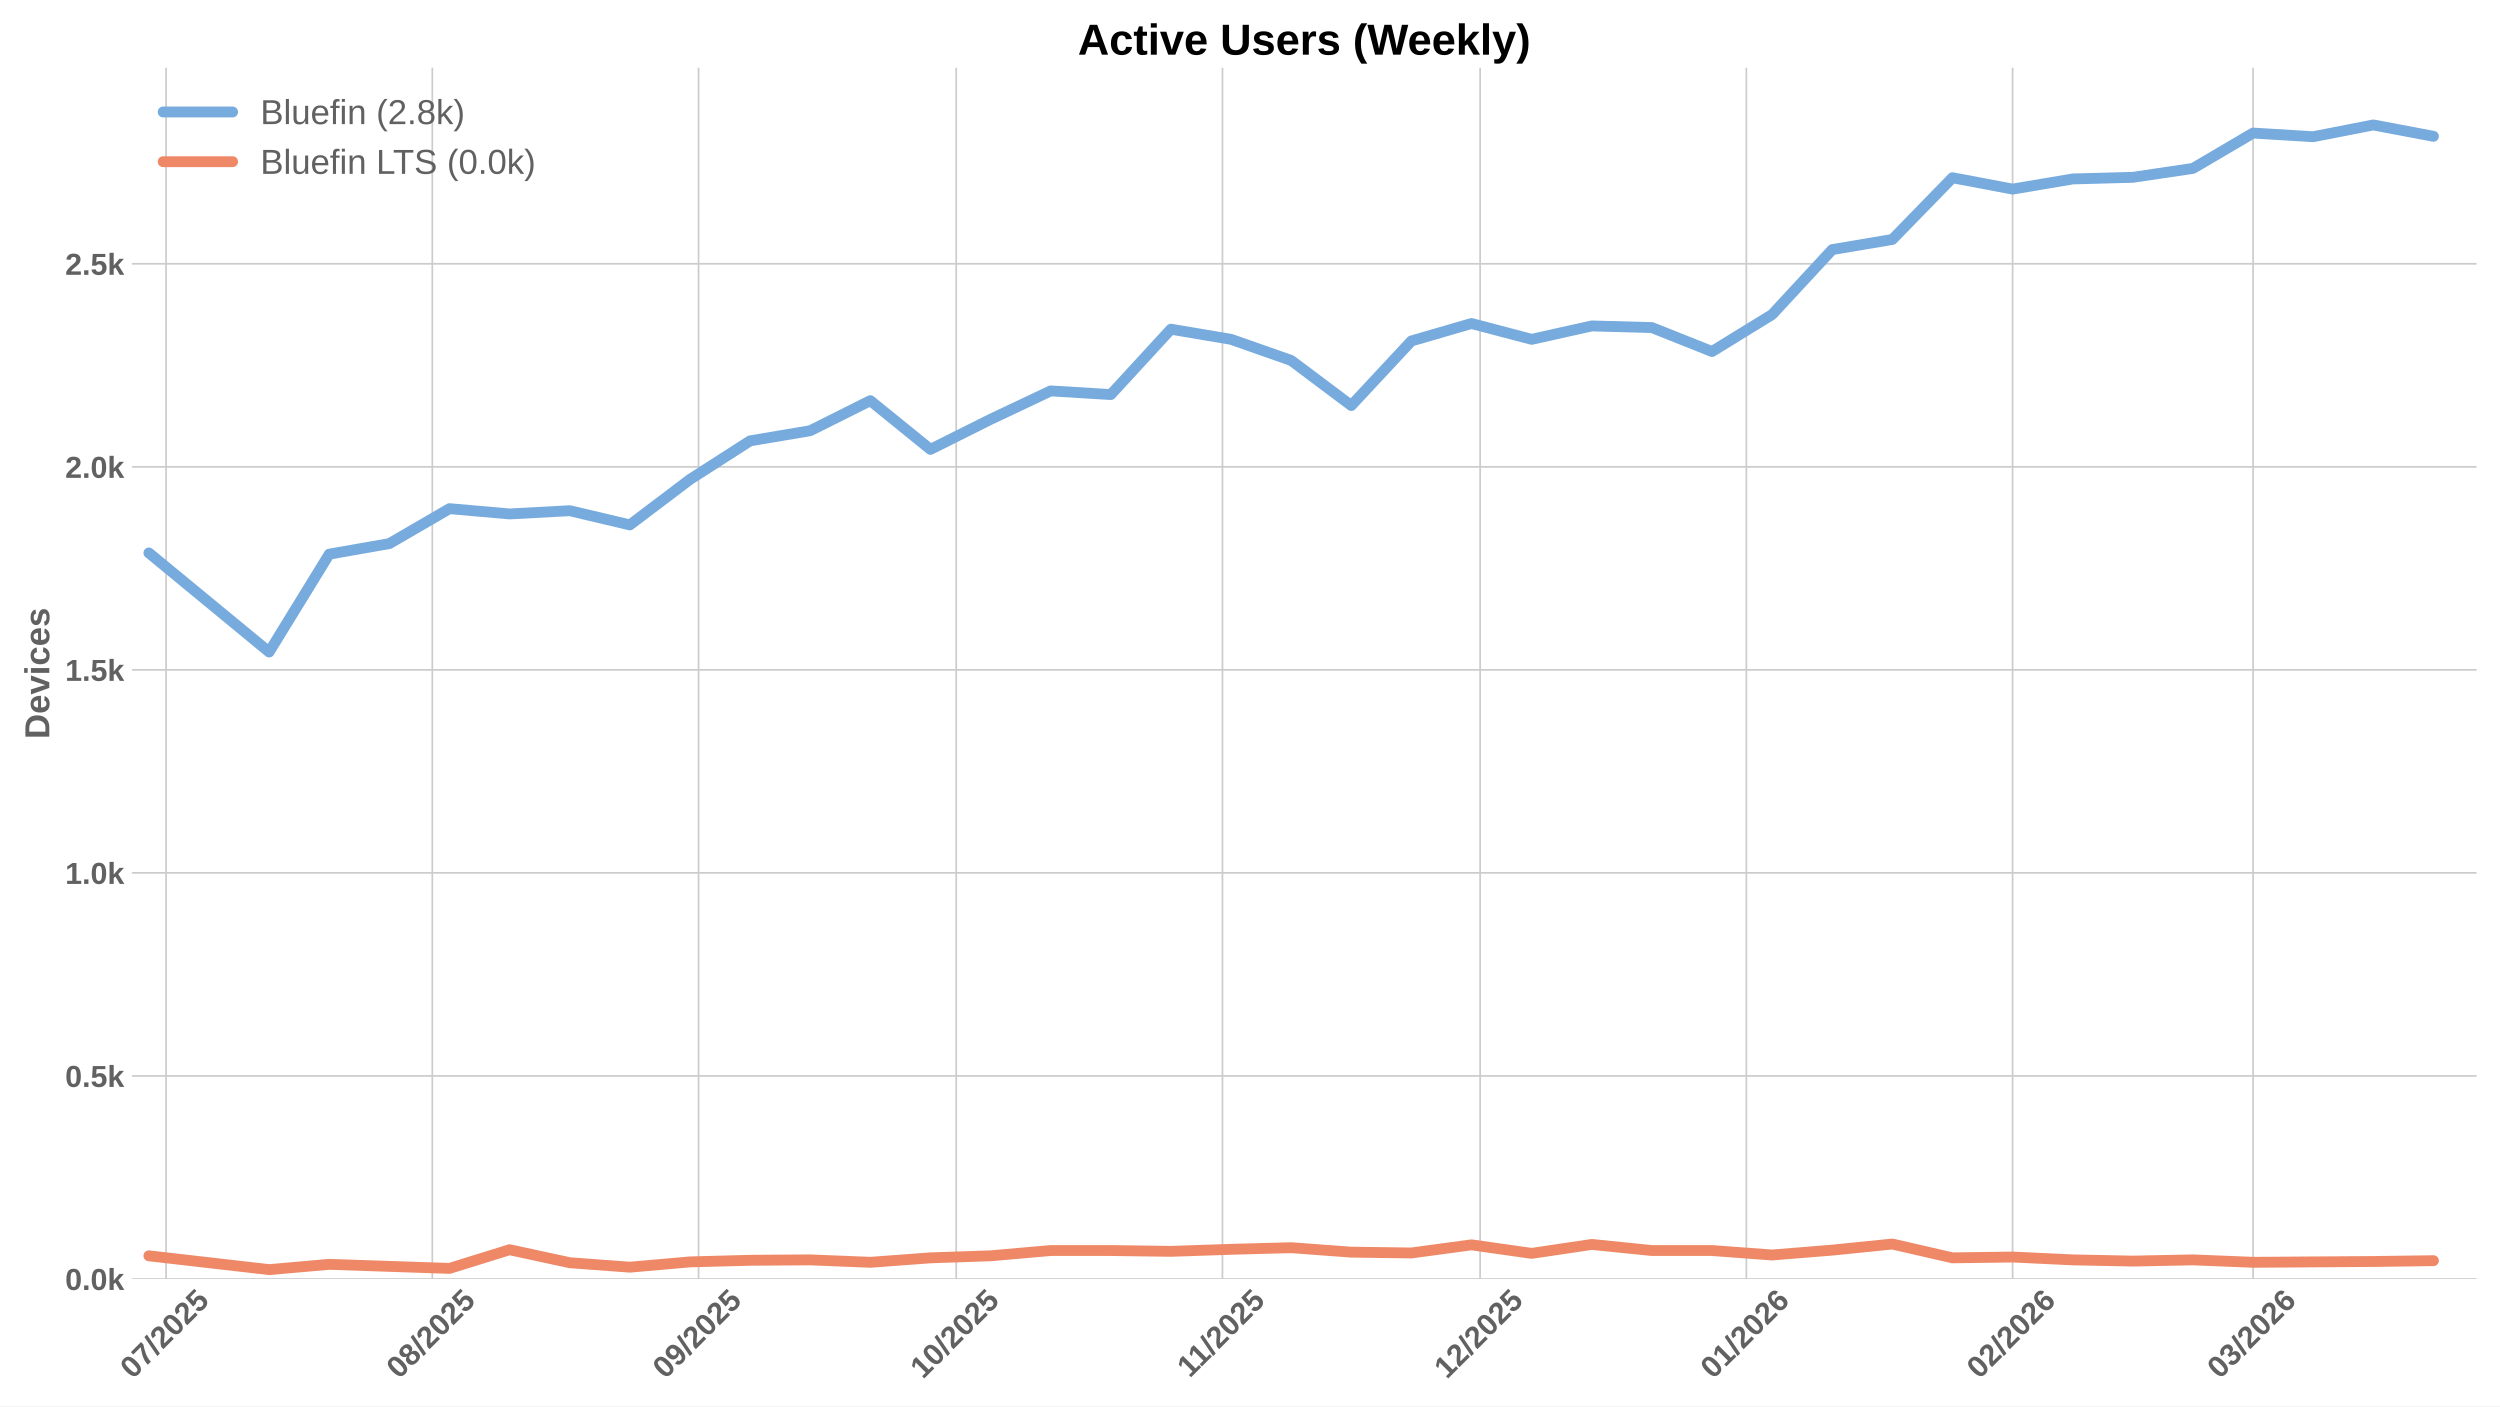
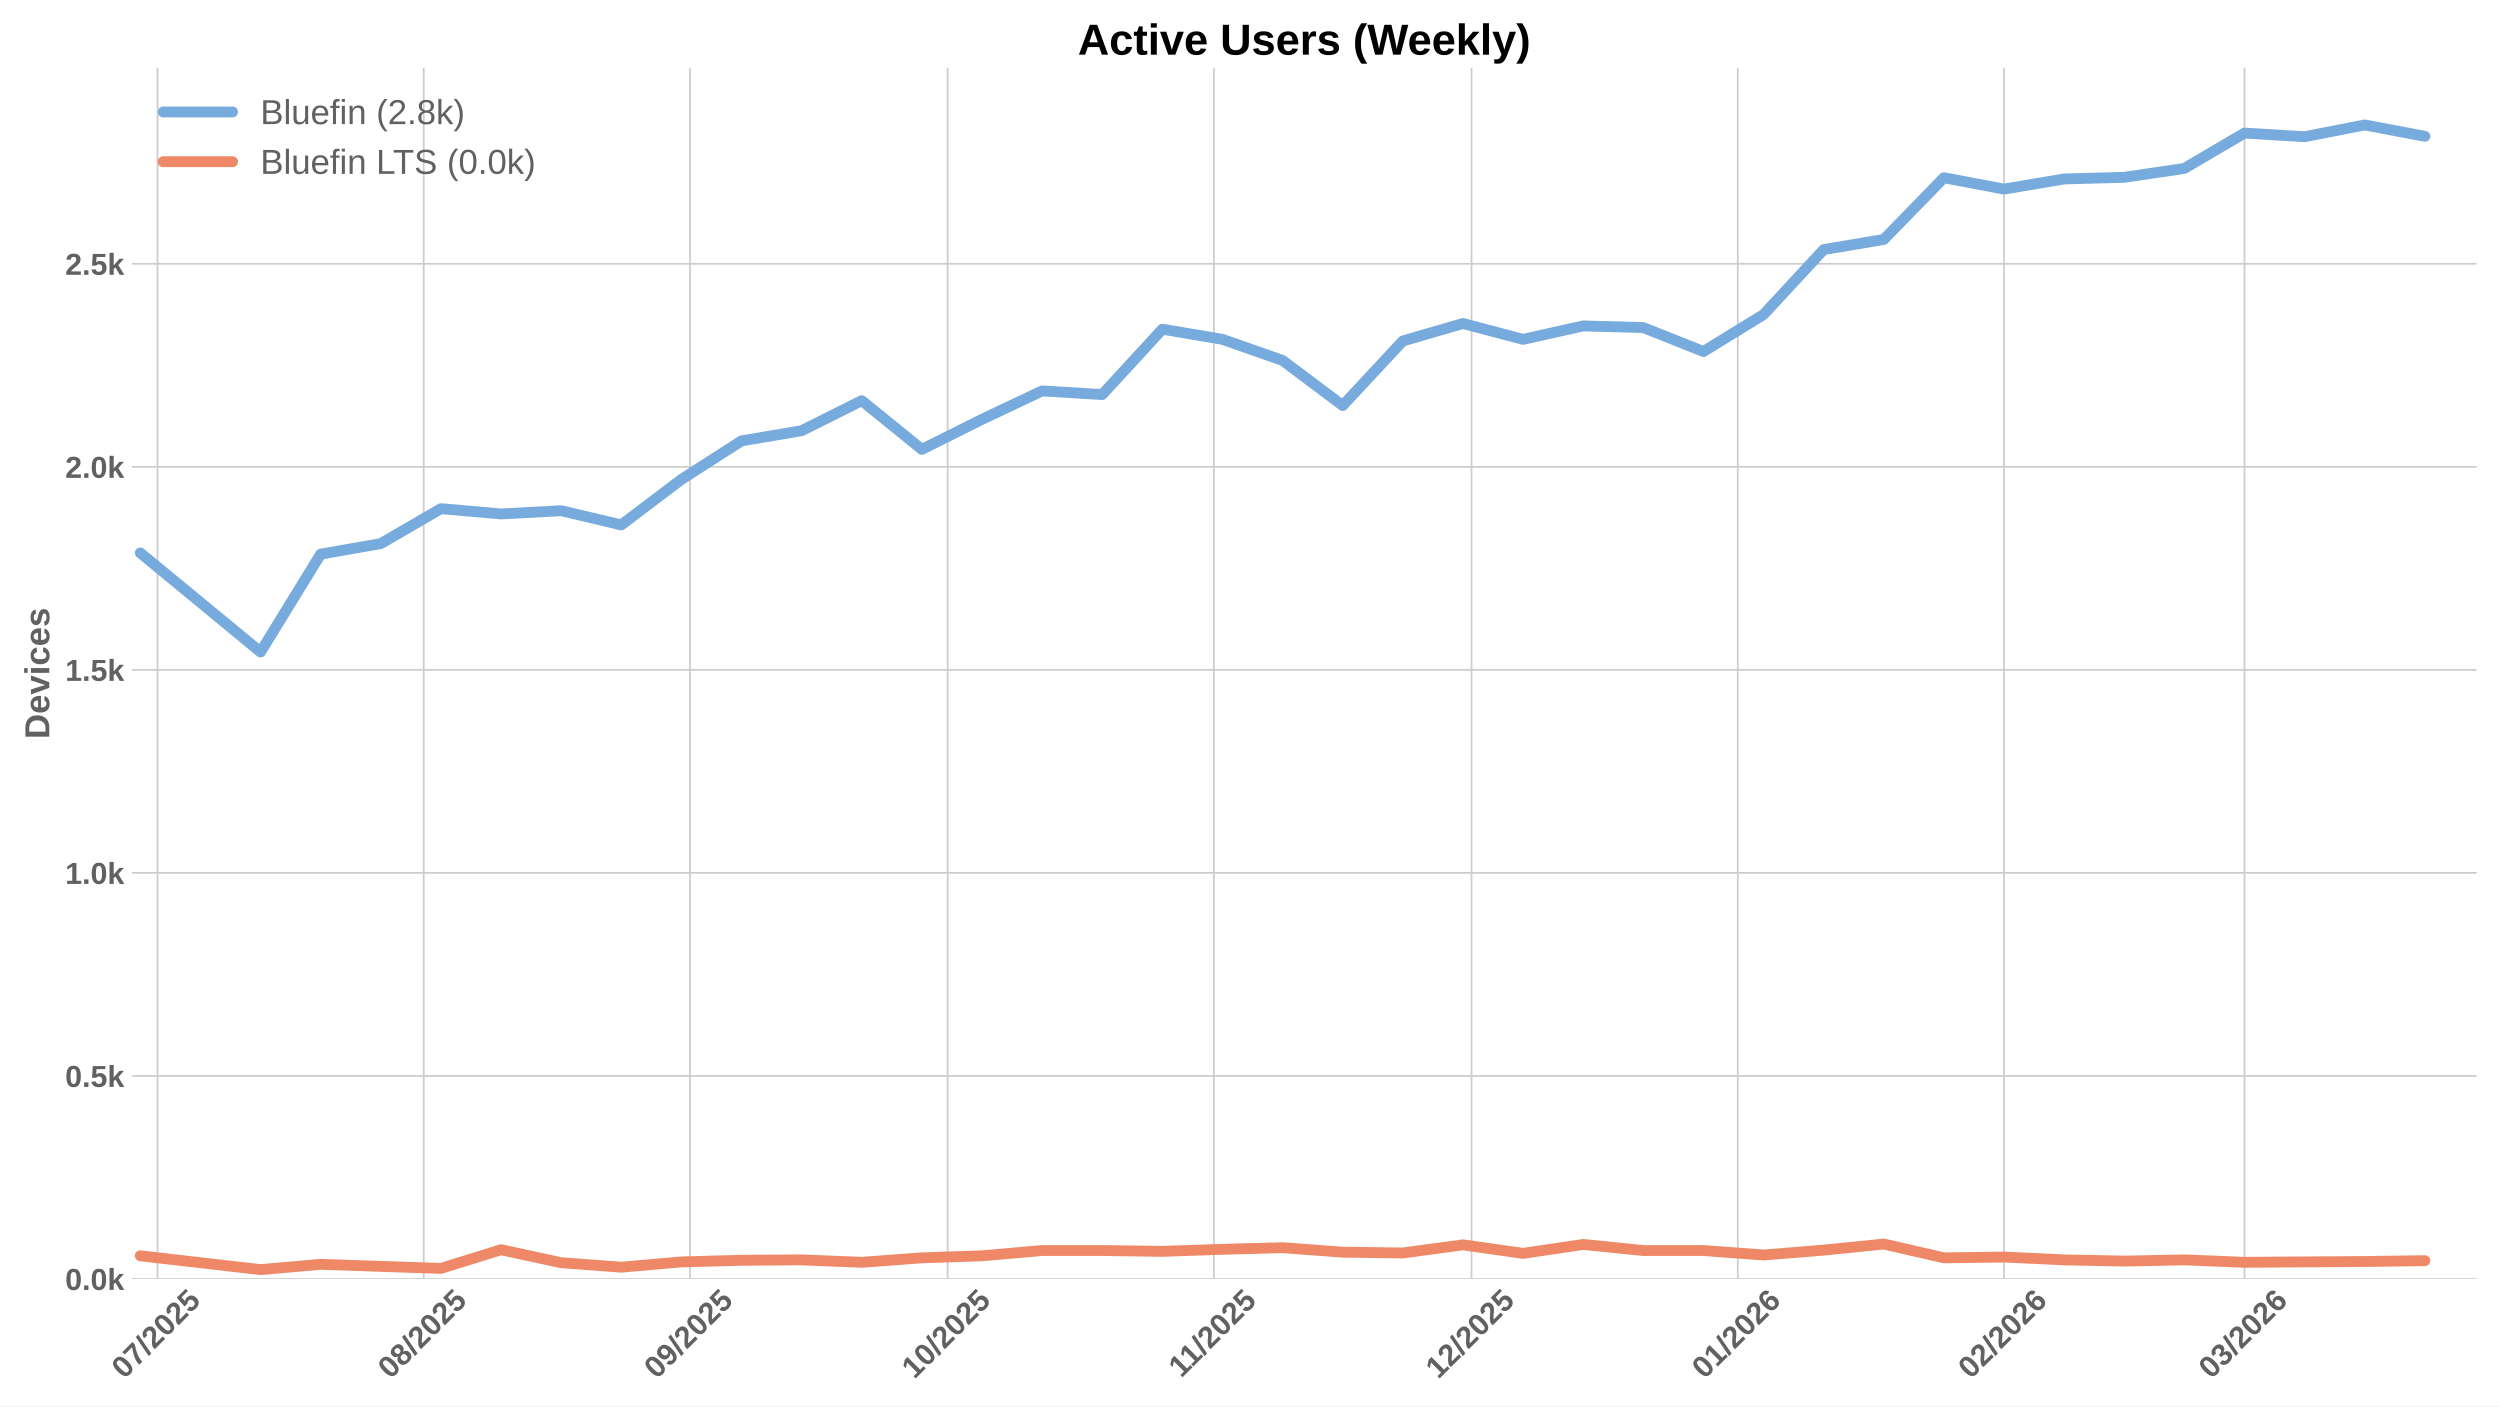
<svg xmlns="http://www.w3.org/2000/svg" xmlns:xlink="http://www.w3.org/1999/xlink" width="1152pt" height="648pt" viewBox="0 0 1152 648" version="1.1">
  <defs>
    <style type="text/css">*{stroke-linejoin: round; stroke-linecap: butt}</style>
  </defs>
  <g id="figure_1">
    <g id="patch_1">
      <path d="M 0 648  L 1152 648  L 1152 0  L 0 0  z " style="fill: #ffffff" />
    </g>
    <g id="axes_1">
      <g id="patch_2">
        <path d="M 60.78 589.343  L 1141.2 589.343  L 1141.2 31.2  L 60.78 31.2  z " style="fill: #ffffff" />
      </g>
      <g id="matplotlib.axis_1">
        <g id="xtick_1">
          <g id="line2d_1">
-             <path d="M 76.526 589.343  L 76.526 31.2  " clip-path="url(#p4245c98510)" style="fill: none; stroke: #cccccc; stroke-width: 0.8; stroke-linecap: round" />
+             <path d="M 72.574 589.343  L 72.574 31.2  " clip-path="url(#p80c3ffc791)" style="fill: none; stroke: #cccccc; stroke-width: 0.8; stroke-linecap: round" />
          </g>
          <g id="line2d_2" />
          <g id="text_1">
-             <g style="fill: #616161" transform="translate(61.19577 635.7977) rotate(-45) scale(0.14 -0.14)">
+             <g style="fill: #616161" transform="translate(57.24395 635.7977) rotate(-45) scale(0.14 -0.14)">
              <defs>
                <path id="LiberationSans-Bold-30" d="M 3297 2203  Q 3297 1088 2914 512  Q 2531 -63 1766 -63  Q 253 -63 253 2203  Q 253 2994 418 3494  Q 584 3994 915 4231  Q 1247 4469 1791 4469  Q 2572 4469 2934 3903  Q 3297 3338 3297 2203  z M 2416 2203  Q 2416 2813 2356 3150  Q 2297 3488 2165 3634  Q 2034 3781 1784 3781  Q 1519 3781 1383 3632  Q 1247 3484 1189 3148  Q 1131 2813 1131 2203  Q 1131 1600 1192 1261  Q 1253 922 1386 775  Q 1519 628 1772 628  Q 2022 628 2158 783  Q 2294 938 2355 1278  Q 2416 1619 2416 2203  z " transform="scale(0.015625)" />
                <path id="LiberationSans-Bold-37" d="M 3278 3706  Q 2981 3238 2717 2797  Q 2453 2356 2256 1911  Q 2059 1466 1945 995  Q 1831 525 1831 0  L 916 0  Q 916 550 1059 1064  Q 1203 1578 1475 2111  Q 1747 2644 2463 3681  L 275 3681  L 275 4403  L 3278 4403  L 3278 3706  z " transform="scale(0.015625)" />
                <path id="LiberationSans-Bold-2f" d="M 63 -128  L 972 4638  L 1716 4638  L 822 -128  L 63 -128  z " transform="scale(0.015625)" />
                <path id="LiberationSans-Bold-32" d="M 222 0  L 222 609  Q 394 988 711 1347  Q 1028 1706 1509 2097  Q 1972 2472 2158 2715  Q 2344 2959 2344 3194  Q 2344 3769 1766 3769  Q 1484 3769 1336 3617  Q 1188 3466 1144 3163  L 259 3213  Q 334 3825 717 4147  Q 1100 4469 1759 4469  Q 2472 4469 2853 4144  Q 3234 3819 3234 3231  Q 3234 2922 3112 2672  Q 2991 2422 2800 2211  Q 2609 2000 2376 1815  Q 2144 1631 1925 1456  Q 1706 1281 1526 1103  Q 1347 925 1259 722  L 3303 722  L 3303 0  L 222 0  z " transform="scale(0.015625)" />
                <path id="LiberationSans-Bold-35" d="M 3381 1466  Q 3381 766 2945 351  Q 2509 -63 1750 -63  Q 1088 -63 689 235  Q 291 534 197 1100  L 1075 1172  Q 1144 891 1319 762  Q 1494 634 1759 634  Q 2088 634 2283 843  Q 2478 1053 2478 1447  Q 2478 1794 2293 2001  Q 2109 2209 1778 2209  Q 1413 2209 1181 1925  L 325 1925  L 478 4403  L 3125 4403  L 3125 3750  L 1275 3750  L 1203 2638  Q 1522 2919 2000 2919  Q 2628 2919 3004 2528  Q 3381 2138 3381 1466  z " transform="scale(0.015625)" />
              </defs>
              <use xlink:href="#LiberationSans-Bold-30" />
              <use xlink:href="#LiberationSans-Bold-37" transform="translate(55.61523 0)" />
              <use xlink:href="#LiberationSans-Bold-2f" transform="translate(111.2305 0)" />
              <use xlink:href="#LiberationSans-Bold-32" transform="translate(139.0137 0)" />
              <use xlink:href="#LiberationSans-Bold-30" transform="translate(194.6289 0)" />
              <use xlink:href="#LiberationSans-Bold-32" transform="translate(250.2441 0)" />
              <use xlink:href="#LiberationSans-Bold-35" transform="translate(305.8594 0)" />
            </g>
          </g>
        </g>
        <g id="xtick_2">
          <g id="line2d_3">
-             <path d="M 199.211 589.343  L 199.211 31.2  " clip-path="url(#p4245c98510)" style="fill: none; stroke: #cccccc; stroke-width: 0.8; stroke-linecap: round" />
+             <path d="M 195.259 589.343  L 195.259 31.2  " clip-path="url(#p80c3ffc791)" style="fill: none; stroke: #cccccc; stroke-width: 0.8; stroke-linecap: round" />
          </g>
          <g id="line2d_4" />
          <g id="text_2">
-             <g style="fill: #616161" transform="translate(183.8808 635.7977) rotate(-45) scale(0.14 -0.14)">
+             <g style="fill: #616161" transform="translate(179.929 635.7977) rotate(-45) scale(0.14 -0.14)">
              <defs>
                <path id="LiberationSans-Bold-38" d="M 3363 1241  Q 3363 622 2953 279  Q 2544 -63 1784 -63  Q 1031 -63 617 278  Q 203 619 203 1234  Q 203 1656 447 1945  Q 691 2234 1100 2303  L 1100 2316  Q 744 2394 525 2669  Q 306 2944 306 3303  Q 306 3844 689 4156  Q 1072 4469 1772 4469  Q 2488 4469 2870 4164  Q 3253 3859 3253 3297  Q 3253 2938 3036 2666  Q 2819 2394 2453 2322  L 2453 2309  Q 2878 2241 3120 1961  Q 3363 1681 3363 1241  z M 2350 3250  Q 2350 3563 2206 3708  Q 2063 3853 1772 3853  Q 1203 3853 1203 3250  Q 1203 2619 1778 2619  Q 2066 2619 2208 2766  Q 2350 2913 2350 3250  z M 2453 1313  Q 2453 2003 1766 2003  Q 1447 2003 1276 1822  Q 1106 1641 1106 1300  Q 1106 913 1275 734  Q 1444 556 1791 556  Q 2131 556 2292 734  Q 2453 913 2453 1313  z " transform="scale(0.015625)" />
              </defs>
              <use xlink:href="#LiberationSans-Bold-30" />
              <use xlink:href="#LiberationSans-Bold-38" transform="translate(55.61523 0)" />
              <use xlink:href="#LiberationSans-Bold-2f" transform="translate(111.2305 0)" />
              <use xlink:href="#LiberationSans-Bold-32" transform="translate(139.0137 0)" />
              <use xlink:href="#LiberationSans-Bold-30" transform="translate(194.6289 0)" />
              <use xlink:href="#LiberationSans-Bold-32" transform="translate(250.2441 0)" />
              <use xlink:href="#LiberationSans-Bold-35" transform="translate(305.8594 0)" />
            </g>
          </g>
        </g>
        <g id="xtick_3">
          <g id="line2d_5">
-             <path d="M 321.896 589.343  L 321.896 31.2  " clip-path="url(#p4245c98510)" style="fill: none; stroke: #cccccc; stroke-width: 0.8; stroke-linecap: round" />
+             <path d="M 317.944 589.343  L 317.944 31.2  " clip-path="url(#p80c3ffc791)" style="fill: none; stroke: #cccccc; stroke-width: 0.8; stroke-linecap: round" />
          </g>
          <g id="line2d_6" />
          <g id="text_3">
-             <g style="fill: #616161" transform="translate(306.5659 635.7977) rotate(-45) scale(0.14 -0.14)">
+             <g style="fill: #616161" transform="translate(302.6141 635.7977) rotate(-45) scale(0.14 -0.14)">
              <defs>
                <path id="LiberationSans-Bold-39" d="M 3322 2272  Q 3322 1100 2894 518  Q 2466 -63 1678 -63  Q 1097 -63 767 185  Q 438 434 300 972  L 1125 1088  Q 1247 628 1688 628  Q 2056 628 2254 981  Q 2453 1334 2459 2028  Q 2341 1794 2070 1661  Q 1800 1528 1488 1528  Q 906 1528 564 1923  Q 222 2319 222 2994  Q 222 3688 623 4078  Q 1025 4469 1759 4469  Q 2550 4469 2936 3920  Q 3322 3372 3322 2272  z M 2394 2888  Q 2394 3297 2214 3539  Q 2034 3781 1738 3781  Q 1447 3781 1280 3570  Q 1113 3359 1113 2988  Q 1113 2622 1278 2401  Q 1444 2181 1741 2181  Q 2022 2181 2208 2373  Q 2394 2566 2394 2888  z " transform="scale(0.015625)" />
              </defs>
              <use xlink:href="#LiberationSans-Bold-30" />
              <use xlink:href="#LiberationSans-Bold-39" transform="translate(55.61523 0)" />
              <use xlink:href="#LiberationSans-Bold-2f" transform="translate(111.2305 0)" />
              <use xlink:href="#LiberationSans-Bold-32" transform="translate(139.0137 0)" />
              <use xlink:href="#LiberationSans-Bold-30" transform="translate(194.6289 0)" />
              <use xlink:href="#LiberationSans-Bold-32" transform="translate(250.2441 0)" />
              <use xlink:href="#LiberationSans-Bold-35" transform="translate(305.8594 0)" />
            </g>
          </g>
        </g>
        <g id="xtick_4">
          <g id="line2d_7">
-             <path d="M 440.624 589.343  L 440.624 31.2  " clip-path="url(#p4245c98510)" style="fill: none; stroke: #cccccc; stroke-width: 0.8; stroke-linecap: round" />
+             <path d="M 436.672 589.343  L 436.672 31.2  " clip-path="url(#p80c3ffc791)" style="fill: none; stroke: #cccccc; stroke-width: 0.8; stroke-linecap: round" />
          </g>
          <g id="line2d_8" />
          <g id="text_4">
-             <g style="fill: #616161" transform="translate(425.2933 635.7977) rotate(-45) scale(0.14 -0.14)">
+             <g style="fill: #616161" transform="translate(421.3415 635.7977) rotate(-45) scale(0.14 -0.14)">
              <defs>
                <path id="LiberationSans-Bold-31" d="M 403 0  L 403 653  L 1494 653  L 1494 3656  L 438 2997  L 438 3688  L 1541 4403  L 2372 4403  L 2372 653  L 3381 653  L 3381 0  L 403 0  z " transform="scale(0.015625)" />
              </defs>
              <use xlink:href="#LiberationSans-Bold-31" />
              <use xlink:href="#LiberationSans-Bold-30" transform="translate(55.61523 0)" />
              <use xlink:href="#LiberationSans-Bold-2f" transform="translate(111.2305 0)" />
              <use xlink:href="#LiberationSans-Bold-32" transform="translate(139.0137 0)" />
              <use xlink:href="#LiberationSans-Bold-30" transform="translate(194.6289 0)" />
              <use xlink:href="#LiberationSans-Bold-32" transform="translate(250.2441 0)" />
              <use xlink:href="#LiberationSans-Bold-35" transform="translate(305.8594 0)" />
            </g>
          </g>
        </g>
        <g id="xtick_5">
          <g id="line2d_9">
-             <path d="M 563.309 589.343  L 563.309 31.2  " clip-path="url(#p4245c98510)" style="fill: none; stroke: #cccccc; stroke-width: 0.8; stroke-linecap: round" />
+             <path d="M 559.357 589.343  L 559.357 31.2  " clip-path="url(#p80c3ffc791)" style="fill: none; stroke: #cccccc; stroke-width: 0.8; stroke-linecap: round" />
          </g>
          <g id="line2d_10" />
          <g id="text_5">
-             <g style="fill: #616161" transform="translate(548.2506 635.2532) rotate(-45) scale(0.14 -0.14)">
+             <g style="fill: #616161" transform="translate(544.2988 635.2532) rotate(-45) scale(0.14 -0.14)">
              <use xlink:href="#LiberationSans-Bold-31" />
              <use xlink:href="#LiberationSans-Bold-31" transform="translate(50.11523 0)" />
              <use xlink:href="#LiberationSans-Bold-2f" transform="translate(105.7305 0)" />
              <use xlink:href="#LiberationSans-Bold-32" transform="translate(133.5137 0)" />
              <use xlink:href="#LiberationSans-Bold-30" transform="translate(189.1289 0)" />
              <use xlink:href="#LiberationSans-Bold-32" transform="translate(244.7441 0)" />
              <use xlink:href="#LiberationSans-Bold-35" transform="translate(300.3594 0)" />
            </g>
          </g>
        </g>
        <g id="xtick_6">
          <g id="line2d_11">
-             <path d="M 682.036 589.343  L 682.036 31.2  " clip-path="url(#p4245c98510)" style="fill: none; stroke: #cccccc; stroke-width: 0.8; stroke-linecap: round" />
+             <path d="M 678.084 589.343  L 678.084 31.2  " clip-path="url(#p80c3ffc791)" style="fill: none; stroke: #cccccc; stroke-width: 0.8; stroke-linecap: round" />
          </g>
          <g id="line2d_12" />
          <g id="text_6">
-             <g style="fill: #616161" transform="translate(666.7059 635.7977) rotate(-45) scale(0.14 -0.14)">
+             <g style="fill: #616161" transform="translate(662.7541 635.7977) rotate(-45) scale(0.14 -0.14)">
              <use xlink:href="#LiberationSans-Bold-31" />
              <use xlink:href="#LiberationSans-Bold-32" transform="translate(55.61523 0)" />
              <use xlink:href="#LiberationSans-Bold-2f" transform="translate(111.2305 0)" />
              <use xlink:href="#LiberationSans-Bold-32" transform="translate(139.0137 0)" />
              <use xlink:href="#LiberationSans-Bold-30" transform="translate(194.6289 0)" />
              <use xlink:href="#LiberationSans-Bold-32" transform="translate(250.2441 0)" />
              <use xlink:href="#LiberationSans-Bold-35" transform="translate(305.8594 0)" />
            </g>
          </g>
        </g>
        <g id="xtick_7">
          <g id="line2d_13">
-             <path d="M 804.721 589.343  L 804.721 31.2  " clip-path="url(#p4245c98510)" style="fill: none; stroke: #cccccc; stroke-width: 0.8; stroke-linecap: round" />
+             <path d="M 800.769 589.343  L 800.769 31.2  " clip-path="url(#p80c3ffc791)" style="fill: none; stroke: #cccccc; stroke-width: 0.8; stroke-linecap: round" />
          </g>
          <g id="line2d_14" />
          <g id="text_7">
-             <g style="fill: #616161" transform="translate(789.3909 635.7977) rotate(-45) scale(0.14 -0.14)">
+             <g style="fill: #616161" transform="translate(785.4391 635.7977) rotate(-45) scale(0.14 -0.14)">
              <defs>
                <path id="LiberationSans-Bold-36" d="M 3328 1441  Q 3328 738 2934 337  Q 2541 -63 1847 -63  Q 1069 -63 651 482  Q 234 1028 234 2100  Q 234 3278 657 3873  Q 1081 4469 1869 4469  Q 2428 4469 2751 4222  Q 3075 3975 3209 3456  L 2381 3341  Q 2263 3775 1850 3775  Q 1497 3775 1295 3422  Q 1094 3069 1094 2350  Q 1234 2584 1484 2709  Q 1734 2834 2050 2834  Q 2641 2834 2984 2459  Q 3328 2084 3328 1441  z M 2447 1416  Q 2447 1791 2273 1989  Q 2100 2188 1797 2188  Q 1506 2188 1331 2002  Q 1156 1816 1156 1509  Q 1156 1125 1339 873  Q 1522 622 1819 622  Q 2116 622 2281 833  Q 2447 1044 2447 1416  z " transform="scale(0.015625)" />
              </defs>
              <use xlink:href="#LiberationSans-Bold-30" />
              <use xlink:href="#LiberationSans-Bold-31" transform="translate(55.61523 0)" />
              <use xlink:href="#LiberationSans-Bold-2f" transform="translate(111.2305 0)" />
              <use xlink:href="#LiberationSans-Bold-32" transform="translate(139.0137 0)" />
              <use xlink:href="#LiberationSans-Bold-30" transform="translate(194.6289 0)" />
              <use xlink:href="#LiberationSans-Bold-32" transform="translate(250.2441 0)" />
              <use xlink:href="#LiberationSans-Bold-36" transform="translate(305.8594 0)" />
            </g>
          </g>
        </g>
        <g id="xtick_8">
          <g id="line2d_15">
-             <path d="M 927.406 589.343  L 927.406 31.2  " clip-path="url(#p4245c98510)" style="fill: none; stroke: #cccccc; stroke-width: 0.8; stroke-linecap: round" />
+             <path d="M 923.454 589.343  L 923.454 31.2  " clip-path="url(#p80c3ffc791)" style="fill: none; stroke: #cccccc; stroke-width: 0.8; stroke-linecap: round" />
          </g>
          <g id="line2d_16" />
          <g id="text_8">
-             <g style="fill: #616161" transform="translate(912.076 635.7977) rotate(-45) scale(0.14 -0.14)">
+             <g style="fill: #616161" transform="translate(908.1242 635.7977) rotate(-45) scale(0.14 -0.14)">
              <use xlink:href="#LiberationSans-Bold-30" />
              <use xlink:href="#LiberationSans-Bold-32" transform="translate(55.61523 0)" />
              <use xlink:href="#LiberationSans-Bold-2f" transform="translate(111.2305 0)" />
              <use xlink:href="#LiberationSans-Bold-32" transform="translate(139.0137 0)" />
              <use xlink:href="#LiberationSans-Bold-30" transform="translate(194.6289 0)" />
              <use xlink:href="#LiberationSans-Bold-32" transform="translate(250.2441 0)" />
              <use xlink:href="#LiberationSans-Bold-36" transform="translate(305.8594 0)" />
            </g>
          </g>
        </g>
        <g id="xtick_9">
          <g id="line2d_17">
-             <path d="M 1038.219 589.343  L 1038.219 31.2  " clip-path="url(#p4245c98510)" style="fill: none; stroke: #cccccc; stroke-width: 0.8; stroke-linecap: round" />
+             <path d="M 1034.267 589.343  L 1034.267 31.2  " clip-path="url(#p80c3ffc791)" style="fill: none; stroke: #cccccc; stroke-width: 0.8; stroke-linecap: round" />
          </g>
          <g id="line2d_18" />
          <g id="text_9">
-             <g style="fill: #616161" transform="translate(1022.888 635.7977) rotate(-45) scale(0.14 -0.14)">
+             <g style="fill: #616161" transform="translate(1018.936 635.7977) rotate(-45) scale(0.14 -0.14)">
              <defs>
                <path id="LiberationSans-Bold-33" d="M 3328 1222  Q 3328 603 2922 265  Q 2516 -72 1766 -72  Q 1056 -72 637 254  Q 219 581 147 1197  L 1041 1275  Q 1125 641 1763 641  Q 2078 641 2253 797  Q 2428 953 2428 1275  Q 2428 1569 2215 1725  Q 2003 1881 1584 1881  L 1278 1881  L 1278 2591  L 1566 2591  Q 1944 2591 2134 2745  Q 2325 2900 2325 3188  Q 2325 3459 2173 3614  Q 2022 3769 1731 3769  Q 1459 3769 1292 3619  Q 1125 3469 1100 3194  L 222 3256  Q 291 3825 694 4147  Q 1097 4469 1747 4469  Q 2438 4469 2827 4158  Q 3216 3847 3216 3297  Q 3216 2884 2973 2618  Q 2731 2353 2275 2266  L 2275 2253  Q 2781 2194 3054 1920  Q 3328 1647 3328 1222  z " transform="scale(0.015625)" />
              </defs>
              <use xlink:href="#LiberationSans-Bold-30" />
              <use xlink:href="#LiberationSans-Bold-33" transform="translate(55.61523 0)" />
              <use xlink:href="#LiberationSans-Bold-2f" transform="translate(111.2305 0)" />
              <use xlink:href="#LiberationSans-Bold-32" transform="translate(139.0137 0)" />
              <use xlink:href="#LiberationSans-Bold-30" transform="translate(194.6289 0)" />
              <use xlink:href="#LiberationSans-Bold-32" transform="translate(250.2441 0)" />
              <use xlink:href="#LiberationSans-Bold-36" transform="translate(305.8594 0)" />
            </g>
          </g>
        </g>
      </g>
      <g id="matplotlib.axis_2">
        <g id="ytick_1">
          <g id="line2d_19">
-             <path d="M 60.78 589.343  L 1141.2 589.343  " clip-path="url(#p4245c98510)" style="fill: none; stroke: #cccccc; stroke-width: 0.8; stroke-linecap: round" />
+             <path d="M 60.78 589.343  L 1141.2 589.343  " clip-path="url(#p80c3ffc791)" style="fill: none; stroke: #cccccc; stroke-width: 0.8; stroke-linecap: round" />
          </g>
          <g id="line2d_20" />
          <g id="text_10">
            <g style="fill: #616161" transform="translate(30.03469 594.416) scale(0.14 -0.14)">
              <defs>
                <path id="LiberationSans-Bold-2e" d="M 434 0  L 434 953  L 1338 953  L 1338 0  L 434 0  z " transform="scale(0.015625)" />
                <path id="LiberationSans-Bold-6b" d="M 2606 0  L 1703 1531  L 1325 1269  L 1325 0  L 447 0  L 447 4638  L 1325 4638  L 1325 1981  L 2531 3381  L 3475 3381  L 2288 2063  L 3566 0  L 2606 0  z " transform="scale(0.015625)" />
              </defs>
              <use xlink:href="#LiberationSans-Bold-30" />
              <use xlink:href="#LiberationSans-Bold-2e" transform="translate(55.61523 0)" />
              <use xlink:href="#LiberationSans-Bold-30" transform="translate(83.39844 0)" />
              <use xlink:href="#LiberationSans-Bold-6b" transform="translate(139.0137 0)" />
            </g>
          </g>
        </g>
        <g id="ytick_2">
          <g id="line2d_21">
-             <path d="M 60.78 495.788  L 1141.2 495.788  " clip-path="url(#p4245c98510)" style="fill: none; stroke: #cccccc; stroke-width: 0.8; stroke-linecap: round" />
+             <path d="M 60.78 495.788  L 1141.2 495.788  " clip-path="url(#p80c3ffc791)" style="fill: none; stroke: #cccccc; stroke-width: 0.8; stroke-linecap: round" />
          </g>
          <g id="line2d_22" />
          <g id="text_11">
            <g style="fill: #616161" transform="translate(30.03469 500.8604) scale(0.14 -0.14)">
              <use xlink:href="#LiberationSans-Bold-30" />
              <use xlink:href="#LiberationSans-Bold-2e" transform="translate(55.61523 0)" />
              <use xlink:href="#LiberationSans-Bold-35" transform="translate(83.39844 0)" />
              <use xlink:href="#LiberationSans-Bold-6b" transform="translate(139.0137 0)" />
            </g>
          </g>
        </g>
        <g id="ytick_3">
          <g id="line2d_23">
-             <path d="M 60.78 402.232  L 1141.2 402.232  " clip-path="url(#p4245c98510)" style="fill: none; stroke: #cccccc; stroke-width: 0.8; stroke-linecap: round" />
+             <path d="M 60.78 402.232  L 1141.2 402.232  " clip-path="url(#p80c3ffc791)" style="fill: none; stroke: #cccccc; stroke-width: 0.8; stroke-linecap: round" />
          </g>
          <g id="line2d_24" />
          <g id="text_12">
            <g style="fill: #616161" transform="translate(30.03469 407.3049) scale(0.14 -0.14)">
              <use xlink:href="#LiberationSans-Bold-31" />
              <use xlink:href="#LiberationSans-Bold-2e" transform="translate(55.61523 0)" />
              <use xlink:href="#LiberationSans-Bold-30" transform="translate(83.39844 0)" />
              <use xlink:href="#LiberationSans-Bold-6b" transform="translate(139.0137 0)" />
            </g>
          </g>
        </g>
        <g id="ytick_4">
          <g id="line2d_25">
-             <path d="M 60.78 308.676  L 1141.2 308.676  " clip-path="url(#p4245c98510)" style="fill: none; stroke: #cccccc; stroke-width: 0.8; stroke-linecap: round" />
+             <path d="M 60.78 308.676  L 1141.2 308.676  " clip-path="url(#p80c3ffc791)" style="fill: none; stroke: #cccccc; stroke-width: 0.8; stroke-linecap: round" />
          </g>
          <g id="line2d_26" />
          <g id="text_13">
            <g style="fill: #616161" transform="translate(30.03469 313.7493) scale(0.14 -0.14)">
              <use xlink:href="#LiberationSans-Bold-31" />
              <use xlink:href="#LiberationSans-Bold-2e" transform="translate(55.61523 0)" />
              <use xlink:href="#LiberationSans-Bold-35" transform="translate(83.39844 0)" />
              <use xlink:href="#LiberationSans-Bold-6b" transform="translate(139.0137 0)" />
            </g>
          </g>
        </g>
        <g id="ytick_5">
          <g id="line2d_27">
-             <path d="M 60.78 215.121  L 1141.2 215.121  " clip-path="url(#p4245c98510)" style="fill: none; stroke: #cccccc; stroke-width: 0.8; stroke-linecap: round" />
+             <path d="M 60.78 215.121  L 1141.2 215.121  " clip-path="url(#p80c3ffc791)" style="fill: none; stroke: #cccccc; stroke-width: 0.8; stroke-linecap: round" />
          </g>
          <g id="line2d_28" />
          <g id="text_14">
            <g style="fill: #616161" transform="translate(30.03469 220.1937) scale(0.14 -0.14)">
              <use xlink:href="#LiberationSans-Bold-32" />
              <use xlink:href="#LiberationSans-Bold-2e" transform="translate(55.61523 0)" />
              <use xlink:href="#LiberationSans-Bold-30" transform="translate(83.39844 0)" />
              <use xlink:href="#LiberationSans-Bold-6b" transform="translate(139.0137 0)" />
            </g>
          </g>
        </g>
        <g id="ytick_6">
          <g id="line2d_29">
-             <path d="M 60.78 121.565  L 1141.2 121.565  " clip-path="url(#p4245c98510)" style="fill: none; stroke: #cccccc; stroke-width: 0.8; stroke-linecap: round" />
+             <path d="M 60.78 121.565  L 1141.2 121.565  " clip-path="url(#p80c3ffc791)" style="fill: none; stroke: #cccccc; stroke-width: 0.8; stroke-linecap: round" />
          </g>
          <g id="line2d_30" />
          <g id="text_15">
            <g style="fill: #616161" transform="translate(30.03469 126.6381) scale(0.14 -0.14)">
              <use xlink:href="#LiberationSans-Bold-32" />
              <use xlink:href="#LiberationSans-Bold-2e" transform="translate(55.61523 0)" />
              <use xlink:href="#LiberationSans-Bold-35" transform="translate(83.39844 0)" />
              <use xlink:href="#LiberationSans-Bold-6b" transform="translate(139.0137 0)" />
            </g>
          </g>
        </g>
        <g id="text_16">
          <g style="fill: #616161" transform="translate(22.71469 340.5153) rotate(-90) scale(0.16 -0.16)">
            <defs>
              <path id="LiberationSans-Bold-44" d="M 4353 2234  Q 4353 1553 4086 1045  Q 3819 538 3330 269  Q 2841 0 2209 0  L 428 0  L 428 4403  L 2022 4403  Q 3134 4403 3743 3842  Q 4353 3281 4353 2234  z M 3425 2234  Q 3425 2944 3056 3317  Q 2688 3691 2003 3691  L 1350 3691  L 1350 713  L 2131 713  Q 2725 713 3075 1122  Q 3425 1531 3425 2234  z " transform="scale(0.015625)" />
              <path id="LiberationSans-Bold-65" d="M 1831 -63  Q 1069 -63 659 389  Q 250 841 250 1706  Q 250 2544 665 2994  Q 1081 3444 1844 3444  Q 2572 3444 2956 2961  Q 3341 2478 3341 1547  L 3341 1522  L 1172 1522  Q 1172 1028 1355 776  Q 1538 525 1875 525  Q 2341 525 2463 928  L 3291 856  Q 2931 -63 1831 -63  z M 1831 2891  Q 1522 2891 1355 2675  Q 1188 2459 1178 2072  L 2491 2072  Q 2466 2481 2294 2686  Q 2122 2891 1831 2891  z " transform="scale(0.015625)" />
              <path id="LiberationSans-Bold-76" d="M 2284 0  L 1234 0  L 25 3381  L 953 3381  L 1544 1491  Q 1591 1334 1766 709  Q 1797 838 1894 1159  Q 1991 1481 2613 3381  L 3531 3381  L 2284 0  z " transform="scale(0.015625)" />
              <path id="LiberationSans-Bold-69" d="M 447 3991  L 447 4638  L 1325 4638  L 1325 3991  L 447 3991  z M 447 0  L 447 3381  L 1325 3381  L 1325 0  L 447 0  z " transform="scale(0.015625)" />
              <path id="LiberationSans-Bold-63" d="M 1856 -63  Q 1088 -63 669 395  Q 250 853 250 1672  Q 250 2509 672 2976  Q 1094 3444 1869 3444  Q 2466 3444 2856 3144  Q 3247 2844 3347 2316  L 2463 2272  Q 2425 2531 2275 2686  Q 2125 2841 1850 2841  Q 1172 2841 1172 1706  Q 1172 538 1863 538  Q 2113 538 2281 695  Q 2450 853 2491 1166  L 3372 1125  Q 3325 778 3123 506  Q 2922 234 2594 85  Q 2266 -63 1856 -63  z " transform="scale(0.015625)" />
              <path id="LiberationSans-Bold-73" d="M 3297 988  Q 3297 497 2895 217  Q 2494 -63 1784 -63  Q 1088 -63 717 157  Q 347 378 225 844  L 997 959  Q 1063 719 1223 619  Q 1384 519 1784 519  Q 2153 519 2322 612  Q 2491 706 2491 906  Q 2491 1069 2355 1164  Q 2219 1259 1894 1325  Q 1150 1472 890 1598  Q 631 1725 495 1926  Q 359 2128 359 2422  Q 359 2906 732 3176  Q 1106 3447 1791 3447  Q 2394 3447 2761 3212  Q 3128 2978 3219 2534  L 2441 2453  Q 2403 2659 2256 2761  Q 2109 2863 1791 2863  Q 1478 2863 1322 2783  Q 1166 2703 1166 2516  Q 1166 2369 1286 2283  Q 1406 2197 1691 2141  Q 2088 2059 2395 1973  Q 2703 1888 2889 1769  Q 3075 1650 3186 1464  Q 3297 1278 3297 988  z " transform="scale(0.015625)" />
            </defs>
            <use xlink:href="#LiberationSans-Bold-44" />
            <use xlink:href="#LiberationSans-Bold-65" transform="translate(72.2168 0)" />
            <use xlink:href="#LiberationSans-Bold-76" transform="translate(127.832 0)" />
            <use xlink:href="#LiberationSans-Bold-69" transform="translate(183.4473 0)" />
            <use xlink:href="#LiberationSans-Bold-63" transform="translate(211.2305 0)" />
            <use xlink:href="#LiberationSans-Bold-65" transform="translate(266.8457 0)" />
            <use xlink:href="#LiberationSans-Bold-73" transform="translate(322.4609 0)" />
          </g>
        </g>
      </g>
      <g id="line2d_31">
-         <path d="M 68.611 254.788  L 124.017 300.444  L 151.72 255.35  L 179.423 250.485  L 207.126 234.393  L 234.829 236.826  L 262.532 235.329  L 290.236 241.878  L 317.939 220.921  L 345.642 203.146  L 373.345 198.468  L 401.048 184.622  L 428.751 207.075  L 456.454 193.229  L 484.157 180.131  L 511.86 181.815  L 539.563 151.69  L 567.266 156.368  L 594.969 166.098  L 622.672 186.867  L 650.376 157.116  L 678.079 149.071  L 705.782 156.368  L 733.485 150.193  L 761.188 150.942  L 788.891 161.981  L 816.594 144.954  L 844.297 115.016  L 872 110.339  L 899.703 81.898  L 927.406 87.137  L 955.109 82.459  L 982.812 81.711  L 1010.516 77.594  L 1038.219 61.316  L 1065.922 63  L 1093.625 57.573  L 1121.328 62.812  " clip-path="url(#p4245c98510)" style="fill: none; stroke: #77aadd; stroke-width: 5; stroke-linecap: round" />
+         <path d="M 64.659 254.788  L 120.065 300.444  L 147.768 255.35  L 175.471 250.485  L 203.174 234.393  L 230.878 236.826  L 258.581 235.329  L 286.284 241.878  L 313.987 220.921  L 341.69 203.146  L 369.393 198.468  L 397.096 184.622  L 424.799 207.075  L 452.502 193.229  L 480.205 180.131  L 507.908 181.815  L 535.611 151.69  L 563.314 156.368  L 591.018 166.098  L 618.721 186.867  L 646.424 157.116  L 674.127 149.071  L 701.83 156.368  L 729.533 150.193  L 757.236 150.942  L 784.939 161.981  L 812.642 144.954  L 840.345 115.016  L 868.048 110.339  L 895.751 81.898  L 923.454 87.137  L 951.158 82.459  L 978.861 81.711  L 1006.564 77.594  L 1034.267 61.316  L 1061.97 63  L 1089.673 57.573  L 1117.376 62.812  " clip-path="url(#p80c3ffc791)" style="fill: none; stroke: #77aadd; stroke-width: 5; stroke-linecap: round" />
      </g>
      <g id="line2d_32">
-         <path d="M 68.611 578.678  L 124.017 585.04  L 151.72 582.607  L 179.423 583.543  L 207.126 584.478  L 234.829 575.871  L 262.532 581.859  L 290.236 583.917  L 317.939 581.485  L 345.642 580.736  L 373.345 580.549  L 401.048 581.672  L 428.751 579.613  L 456.454 578.678  L 484.157 576.245  L 511.86 576.245  L 539.563 576.62  L 567.266 575.684  L 594.969 574.936  L 622.672 576.994  L 650.376 577.368  L 678.079 573.626  L 705.782 577.555  L 733.485 573.439  L 761.188 576.245  L 788.891 576.245  L 816.594 578.304  L 844.297 576.058  L 872 573.252  L 899.703 579.613  L 927.406 579.239  L 955.109 580.549  L 982.812 581.11  L 1010.516 580.549  L 1038.219 581.672  L 1065.922 581.485  L 1093.625 581.297  L 1121.328 580.923  " clip-path="url(#p4245c98510)" style="fill: none; stroke: #ee8866; stroke-width: 5; stroke-linecap: round" />
+         <path d="M 64.659 578.678  L 120.065 585.04  L 147.768 582.607  L 175.471 583.543  L 203.174 584.478  L 230.878 575.871  L 258.581 581.859  L 286.284 583.917  L 313.987 581.485  L 341.69 580.736  L 369.393 580.549  L 397.096 581.672  L 424.799 579.613  L 452.502 578.678  L 480.205 576.245  L 507.908 576.245  L 535.611 576.62  L 563.314 575.684  L 591.018 574.936  L 618.721 576.994  L 646.424 577.368  L 674.127 573.626  L 701.83 577.555  L 729.533 573.439  L 757.236 576.245  L 784.939 576.245  L 812.642 578.304  L 840.345 576.058  L 868.048 573.252  L 895.751 579.613  L 923.454 579.239  L 951.158 580.549  L 978.861 581.11  L 1006.564 580.549  L 1034.267 581.672  L 1061.97 581.485  L 1089.673 581.297  L 1117.376 580.923  " clip-path="url(#p80c3ffc791)" style="fill: none; stroke: #ee8866; stroke-width: 5; stroke-linecap: round" />
      </g>
      <g id="patch_3">
        <path d="M 60.78 589.343  L 60.78 31.2  " style="fill: none" />
      </g>
      <g id="patch_4">
        <path d="M 1141.2 589.343  L 1141.2 31.2  " style="fill: none" />
      </g>
      <g id="patch_5">
        <path d="M 60.78 589.343  L 1141.2 589.343  " style="fill: none" />
      </g>
      <g id="patch_6">
        <path d="M 60.78 31.2  L 1141.2 31.2  " style="fill: none" />
      </g>
      <g id="text_17">
        <g transform="translate(496.6791 25.2) scale(0.2 -0.2)">
          <defs>
            <path id="LiberationSans-Bold-41" d="M 3541 0  L 3150 1125  L 1472 1125  L 1081 0  L 159 0  L 1766 4403  L 2853 4403  L 4453 0  L 3541 0  z M 2309 3725  L 2291 3656  Q 2259 3544 2215 3400  Q 2172 3256 1678 1819  L 2944 1819  L 2509 3084  L 2375 3509  L 2309 3725  z " transform="scale(0.015625)" />
            <path id="LiberationSans-Bold-74" d="M 1313 -56  Q 925 -56 715 155  Q 506 366 506 794  L 506 2788  L 78 2788  L 78 3381  L 550 3381  L 825 4175  L 1375 4175  L 1375 3381  L 2016 3381  L 2016 2788  L 1375 2788  L 1375 1031  Q 1375 784 1469 667  Q 1563 550 1759 550  Q 1863 550 2053 594  L 2053 50  Q 1728 -56 1313 -56  z " transform="scale(0.015625)" />
            <path id="LiberationSans-Bold-20" transform="scale(0.015625)" />
            <path id="LiberationSans-Bold-55" d="M 2259 -63  Q 1350 -63 867 381  Q 384 825 384 1650  L 384 4403  L 1306 4403  L 1306 1722  Q 1306 1200 1554 929  Q 1803 659 2284 659  Q 2778 659 3043 942  Q 3309 1225 3309 1753  L 3309 4403  L 4231 4403  L 4231 1697  Q 4231 859 3714 398  Q 3197 -63 2259 -63  z " transform="scale(0.015625)" />
            <path id="LiberationSans-Bold-72" d="M 447 0  L 447 2588  Q 447 2866 439 3052  Q 431 3238 422 3381  L 1259 3381  Q 1269 3325 1284 3039  Q 1300 2753 1300 2659  L 1313 2659  Q 1441 3016 1541 3161  Q 1641 3306 1778 3376  Q 1916 3447 2122 3447  Q 2291 3447 2394 3400  L 2394 2666  Q 2181 2713 2019 2713  Q 1691 2713 1508 2447  Q 1325 2181 1325 1659  L 1325 0  L 447 0  z " transform="scale(0.015625)" />
            <path id="LiberationSans-Bold-28" d="M 1247 -1328  Q 756 -622 537 81  Q 319 784 319 1659  Q 319 2531 537 3232  Q 756 3934 1247 4638  L 2125 4638  Q 1631 3925 1407 3219  Q 1184 2513 1184 1656  Q 1184 803 1406 101  Q 1628 -600 2125 -1328  L 1247 -1328  z " transform="scale(0.015625)" />
            <path id="LiberationSans-Bold-57" d="M 4897 0  L 3803 0  L 3206 2547  Q 3097 2997 3022 3488  Q 2947 3078 2900 2864  Q 2853 2650 2234 0  L 1141 0  L 6 4403  L 941 4403  L 1578 1559  L 1722 872  Q 1809 1306 1892 1701  Q 1975 2097 2516 4403  L 3547 4403  L 4103 2059  Q 4169 1797 4325 872  L 4403 1234  L 4569 1953  L 5100 4403  L 6034 4403  L 4897 0  z " transform="scale(0.015625)" />
            <path id="LiberationSans-Bold-6c" d="M 447 0  L 447 4638  L 1325 4638  L 1325 0  L 447 0  z " transform="scale(0.015625)" />
            <path id="LiberationSans-Bold-79" d="M 884 -1328  Q 569 -1328 331 -1288  L 331 -663  Q 497 -688 634 -688  Q 822 -688 945 -628  Q 1069 -569 1167 -431  Q 1266 -294 1388 34  L 50 3381  L 978 3381  L 1509 1797  Q 1634 1456 1825 753  L 1903 1050  L 2106 1784  L 2606 3381  L 3525 3381  L 2188 -178  Q 1919 -828 1630 -1078  Q 1341 -1328 884 -1328  z " transform="scale(0.015625)" />
            <path id="LiberationSans-Bold-29" d="M 6 -1328  Q 506 -597 726 101  Q 947 800 947 1656  Q 947 2516 722 3223  Q 497 3931 6 4638  L 884 4638  Q 1378 3928 1595 3225  Q 1813 2522 1813 1659  Q 1813 791 1595 87  Q 1378 -616 884 -1328  L 6 -1328  z " transform="scale(0.015625)" />
          </defs>
          <use xlink:href="#LiberationSans-Bold-41" />
          <use xlink:href="#LiberationSans-Bold-63" transform="translate(72.2168 0)" />
          <use xlink:href="#LiberationSans-Bold-74" transform="translate(127.832 0)" />
          <use xlink:href="#LiberationSans-Bold-69" transform="translate(161.1328 0)" />
          <use xlink:href="#LiberationSans-Bold-76" transform="translate(188.916 0)" />
          <use xlink:href="#LiberationSans-Bold-65" transform="translate(244.5312 0)" />
          <use xlink:href="#LiberationSans-Bold-20" transform="translate(300.1465 0)" />
          <use xlink:href="#LiberationSans-Bold-55" transform="translate(327.9297 0)" />
          <use xlink:href="#LiberationSans-Bold-73" transform="translate(400.1465 0)" />
          <use xlink:href="#LiberationSans-Bold-65" transform="translate(455.7617 0)" />
          <use xlink:href="#LiberationSans-Bold-72" transform="translate(511.377 0)" />
          <use xlink:href="#LiberationSans-Bold-73" transform="translate(550.293 0)" />
          <use xlink:href="#LiberationSans-Bold-20" transform="translate(605.9082 0)" />
          <use xlink:href="#LiberationSans-Bold-28" transform="translate(633.6914 0)" />
          <use xlink:href="#LiberationSans-Bold-57" transform="translate(666.9922 0)" />
          <use xlink:href="#LiberationSans-Bold-65" transform="translate(759.627 0)" />
          <use xlink:href="#LiberationSans-Bold-65" transform="translate(815.2422 0)" />
          <use xlink:href="#LiberationSans-Bold-6b" transform="translate(870.8574 0)" />
          <use xlink:href="#LiberationSans-Bold-6c" transform="translate(926.4727 0)" />
          <use xlink:href="#LiberationSans-Bold-79" transform="translate(954.2559 0)" />
          <use xlink:href="#LiberationSans-Bold-29" transform="translate(1009.871 0)" />
        </g>
      </g>
      <g id="legend_1">
        <g id="line2d_33">
          <path d="M 75.18 51.595  L 91.18 51.595  L 107.18 51.595  " style="fill: none; stroke: #77aadd; stroke-width: 5; stroke-linecap: round" />
        </g>
        <g id="text_18">
          <g style="fill: #616161" transform="translate(119.98 57.195) scale(0.16 -0.16)">
            <defs>
              <path id="LiberationSans-42" d="M 3931 1241  Q 3931 653 3503 326  Q 3075 0 2313 0  L 525 0  L 525 4403  L 2125 4403  Q 3675 4403 3675 3334  Q 3675 2944 3456 2678  Q 3238 2413 2838 2322  Q 3363 2259 3647 1970  Q 3931 1681 3931 1241  z M 3075 3263  Q 3075 3619 2831 3772  Q 2588 3925 2125 3925  L 1122 3925  L 1122 2531  L 2125 2531  Q 2603 2531 2839 2711  Q 3075 2891 3075 3263  z M 3328 1288  Q 3328 2066 2234 2066  L 1122 2066  L 1122 478  L 2281 478  Q 2828 478 3078 681  Q 3328 884 3328 1288  z " transform="scale(0.015625)" />
              <path id="LiberationSans-6c" d="M 431 0  L 431 4638  L 994 4638  L 994 0  L 431 0  z " transform="scale(0.015625)" />
              <path id="LiberationSans-75" d="M 981 3381  L 981 1238  Q 981 903 1047 718  Q 1113 534 1256 453  Q 1400 372 1678 372  Q 2084 372 2318 650  Q 2553 928 2553 1422  L 2553 3381  L 3116 3381  L 3116 722  Q 3116 131 3134 0  L 2603 0  Q 2600 16 2597 84  Q 2594 153 2589 242  Q 2584 331 2578 578  L 2569 578  Q 2375 228 2120 82  Q 1866 -63 1488 -63  Q 931 -63 673 214  Q 416 491 416 1128  L 416 3381  L 981 3381  z " transform="scale(0.015625)" />
              <path id="LiberationSans-65" d="M 863 1572  Q 863 991 1103 675  Q 1344 359 1806 359  Q 2172 359 2392 506  Q 2613 653 2691 878  L 3184 738  Q 2881 -63 1806 -63  Q 1056 -63 664 384  Q 272 831 272 1713  Q 272 2550 664 2997  Q 1056 3444 1784 3444  Q 3275 3444 3275 1647  L 3275 1572  L 863 1572  z M 2694 2003  Q 2647 2538 2422 2783  Q 2197 3028 1775 3028  Q 1366 3028 1127 2754  Q 888 2481 869 2003  L 2694 2003  z " transform="scale(0.015625)" />
              <path id="LiberationSans-66" d="M 1128 2972  L 1128 0  L 566 0  L 566 2972  L 91 2972  L 91 3381  L 566 3381  L 566 3763  Q 566 4225 769 4428  Q 972 4631 1391 4631  Q 1625 4631 1788 4594  L 1788 4166  Q 1647 4191 1538 4191  Q 1322 4191 1225 4081  Q 1128 3972 1128 3684  L 1128 3381  L 1788 3381  L 1788 2972  L 1128 2972  z " transform="scale(0.015625)" />
              <path id="LiberationSans-69" d="M 428 4100  L 428 4638  L 991 4638  L 991 4100  L 428 4100  z M 428 0  L 428 3381  L 991 3381  L 991 0  L 428 0  z " transform="scale(0.015625)" />
              <path id="LiberationSans-6e" d="M 2578 0  L 2578 2144  Q 2578 2478 2512 2662  Q 2447 2847 2303 2928  Q 2159 3009 1881 3009  Q 1475 3009 1240 2731  Q 1006 2453 1006 1959  L 1006 0  L 444 0  L 444 2659  Q 444 3250 425 3381  L 956 3381  Q 959 3366 962 3297  Q 966 3228 970 3139  Q 975 3050 981 2803  L 991 2803  Q 1184 3153 1439 3298  Q 1694 3444 2072 3444  Q 2628 3444 2886 3167  Q 3144 2891 3144 2253  L 3144 0  L 2578 0  z " transform="scale(0.015625)" />
              <path id="LiberationSans-20" transform="scale(0.015625)" />
              <path id="LiberationSans-28" d="M 397 1663  Q 397 2566 680 3284  Q 963 4003 1550 4638  L 2094 4638  Q 1509 3988 1236 3256  Q 963 2525 963 1656  Q 963 791 1233 62  Q 1503 -666 2094 -1325  L 1550 -1325  Q 959 -688 678 32  Q 397 753 397 1650  L 397 1663  z " transform="scale(0.015625)" />
              <path id="LiberationSans-32" d="M 322 0  L 322 397  Q 481 763 711 1042  Q 941 1322 1194 1548  Q 1447 1775 1695 1969  Q 1944 2163 2144 2356  Q 2344 2550 2467 2762  Q 2591 2975 2591 3244  Q 2591 3606 2378 3806  Q 2166 4006 1788 4006  Q 1428 4006 1195 3811  Q 963 3616 922 3263  L 347 3316  Q 409 3844 795 4156  Q 1181 4469 1788 4469  Q 2453 4469 2811 4155  Q 3169 3841 3169 3263  Q 3169 3006 3051 2753  Q 2934 2500 2703 2247  Q 2472 1994 1819 1463  Q 1459 1169 1246 933  Q 1034 697 941 478  L 3238 478  L 3238 0  L 322 0  z " transform="scale(0.015625)" />
              <path id="LiberationSans-2e" d="M 584 0  L 584 684  L 1194 684  L 1194 0  L 584 0  z " transform="scale(0.015625)" />
              <path id="LiberationSans-38" d="M 3281 1228  Q 3281 619 2893 278  Q 2506 -63 1781 -63  Q 1075 -63 676 271  Q 278 606 278 1222  Q 278 1653 525 1947  Q 772 2241 1156 2303  L 1156 2316  Q 797 2400 589 2681  Q 381 2963 381 3341  Q 381 3844 757 4156  Q 1134 4469 1769 4469  Q 2419 4469 2795 4162  Q 3172 3856 3172 3334  Q 3172 2956 2962 2675  Q 2753 2394 2391 2322  L 2391 2309  Q 2813 2241 3047 1952  Q 3281 1663 3281 1228  z M 2588 3303  Q 2588 4050 1769 4050  Q 1372 4050 1164 3862  Q 956 3675 956 3303  Q 956 2925 1170 2726  Q 1384 2528 1775 2528  Q 2172 2528 2380 2711  Q 2588 2894 2588 3303  z M 2697 1281  Q 2697 1691 2453 1898  Q 2209 2106 1769 2106  Q 1341 2106 1100 1882  Q 859 1659 859 1269  Q 859 359 1788 359  Q 2247 359 2472 579  Q 2697 800 2697 1281  z " transform="scale(0.015625)" />
              <path id="LiberationSans-6b" d="M 2550 0  L 1406 1544  L 994 1203  L 994 0  L 431 0  L 431 4638  L 994 4638  L 994 1741  L 2478 3381  L 3138 3381  L 1766 1928  L 3209 0  L 2550 0  z " transform="scale(0.015625)" />
              <path id="LiberationSans-29" d="M 1734 1650  Q 1734 747 1451 28  Q 1169 -691 581 -1325  L 38 -1325  Q 625 -669 897 57  Q 1169 784 1169 1656  Q 1169 2528 895 3256  Q 622 3984 38 4638  L 581 4638  Q 1172 4000 1453 3279  Q 1734 2559 1734 1663  L 1734 1650  z " transform="scale(0.015625)" />
            </defs>
            <use xlink:href="#LiberationSans-42" />
            <use xlink:href="#LiberationSans-6c" transform="translate(66.69922 0)" />
            <use xlink:href="#LiberationSans-75" transform="translate(88.91602 0)" />
            <use xlink:href="#LiberationSans-65" transform="translate(144.5312 0)" />
            <use xlink:href="#LiberationSans-66" transform="translate(200.1465 0)" />
            <use xlink:href="#LiberationSans-69" transform="translate(227.9297 0)" />
            <use xlink:href="#LiberationSans-6e" transform="translate(250.1465 0)" />
            <use xlink:href="#LiberationSans-20" transform="translate(305.7617 0)" />
            <use xlink:href="#LiberationSans-28" transform="translate(333.5449 0)" />
            <use xlink:href="#LiberationSans-32" transform="translate(366.8457 0)" />
            <use xlink:href="#LiberationSans-2e" transform="translate(422.4609 0)" />
            <use xlink:href="#LiberationSans-38" transform="translate(450.2441 0)" />
            <use xlink:href="#LiberationSans-6b" transform="translate(505.8594 0)" />
            <use xlink:href="#LiberationSans-29" transform="translate(555.8594 0)" />
          </g>
        </g>
        <g id="line2d_34">
          <path d="M 75.18 74.51  L 91.18 74.51  L 107.18 74.51  " style="fill: none; stroke: #ee8866; stroke-width: 5; stroke-linecap: round" />
        </g>
        <g id="text_19">
          <g style="fill: #616161" transform="translate(119.98 80.11) scale(0.16 -0.16)">
            <defs>
              <path id="LiberationSans-4c" d="M 525 0  L 525 4403  L 1122 4403  L 1122 488  L 3347 488  L 3347 0  L 525 0  z " transform="scale(0.015625)" />
              <path id="LiberationSans-54" d="M 2250 3916  L 2250 0  L 1656 0  L 1656 3916  L 144 3916  L 144 4403  L 3763 4403  L 3763 3916  L 2250 3916  z " transform="scale(0.015625)" />
              <path id="LiberationSans-53" d="M 3975 1216  Q 3975 606 3498 271  Q 3022 -63 2156 -63  Q 547 -63 291 1056  L 869 1172  Q 969 775 1294 589  Q 1619 403 2178 403  Q 2756 403 3070 601  Q 3384 800 3384 1184  Q 3384 1400 3286 1534  Q 3188 1669 3009 1756  Q 2831 1844 2584 1903  Q 2338 1963 2038 2031  Q 1516 2147 1245 2262  Q 975 2378 819 2520  Q 663 2663 580 2853  Q 497 3044 497 3291  Q 497 3856 930 4162  Q 1363 4469 2169 4469  Q 2919 4469 3316 4239  Q 3713 4009 3872 3456  L 3284 3353  Q 3188 3703 2916 3861  Q 2644 4019 2163 4019  Q 1634 4019 1356 3844  Q 1078 3669 1078 3322  Q 1078 3119 1186 2986  Q 1294 2853 1497 2761  Q 1700 2669 2306 2534  Q 2509 2488 2711 2439  Q 2913 2391 3097 2323  Q 3281 2256 3442 2165  Q 3603 2075 3722 1944  Q 3841 1813 3908 1634  Q 3975 1456 3975 1216  z " transform="scale(0.015625)" />
              <path id="LiberationSans-30" d="M 3309 2203  Q 3309 1100 2920 518  Q 2531 -63 1772 -63  Q 1013 -63 631 515  Q 250 1094 250 2203  Q 250 3338 620 3903  Q 991 4469 1791 4469  Q 2569 4469 2939 3897  Q 3309 3325 3309 2203  z M 2738 2203  Q 2738 3156 2517 3584  Q 2297 4013 1791 4013  Q 1272 4013 1045 3591  Q 819 3169 819 2203  Q 819 1266 1048 831  Q 1278 397 1778 397  Q 2275 397 2506 840  Q 2738 1284 2738 2203  z " transform="scale(0.015625)" />
            </defs>
            <use xlink:href="#LiberationSans-42" />
            <use xlink:href="#LiberationSans-6c" transform="translate(66.69922 0)" />
            <use xlink:href="#LiberationSans-75" transform="translate(88.91602 0)" />
            <use xlink:href="#LiberationSans-65" transform="translate(144.5312 0)" />
            <use xlink:href="#LiberationSans-66" transform="translate(200.1465 0)" />
            <use xlink:href="#LiberationSans-69" transform="translate(227.9297 0)" />
            <use xlink:href="#LiberationSans-6e" transform="translate(250.1465 0)" />
            <use xlink:href="#LiberationSans-20" transform="translate(305.7617 0)" />
            <use xlink:href="#LiberationSans-4c" transform="translate(333.5449 0)" />
            <use xlink:href="#LiberationSans-54" transform="translate(381.7852 0)" />
            <use xlink:href="#LiberationSans-53" transform="translate(442.8691 0)" />
            <use xlink:href="#LiberationSans-20" transform="translate(509.5684 0)" />
            <use xlink:href="#LiberationSans-28" transform="translate(537.3516 0)" />
            <use xlink:href="#LiberationSans-30" transform="translate(570.6523 0)" />
            <use xlink:href="#LiberationSans-2e" transform="translate(626.2676 0)" />
            <use xlink:href="#LiberationSans-30" transform="translate(654.0508 0)" />
            <use xlink:href="#LiberationSans-6b" transform="translate(709.666 0)" />
            <use xlink:href="#LiberationSans-29" transform="translate(759.666 0)" />
          </g>
        </g>
      </g>
    </g>
  </g>
  <defs>
-     <clipPath id="p4245c98510">
+     <clipPath id="p80c3ffc791">
      <rect x="60.78" y="31.2" width="1080.42" height="558.143" />
    </clipPath>
  </defs>
</svg>
